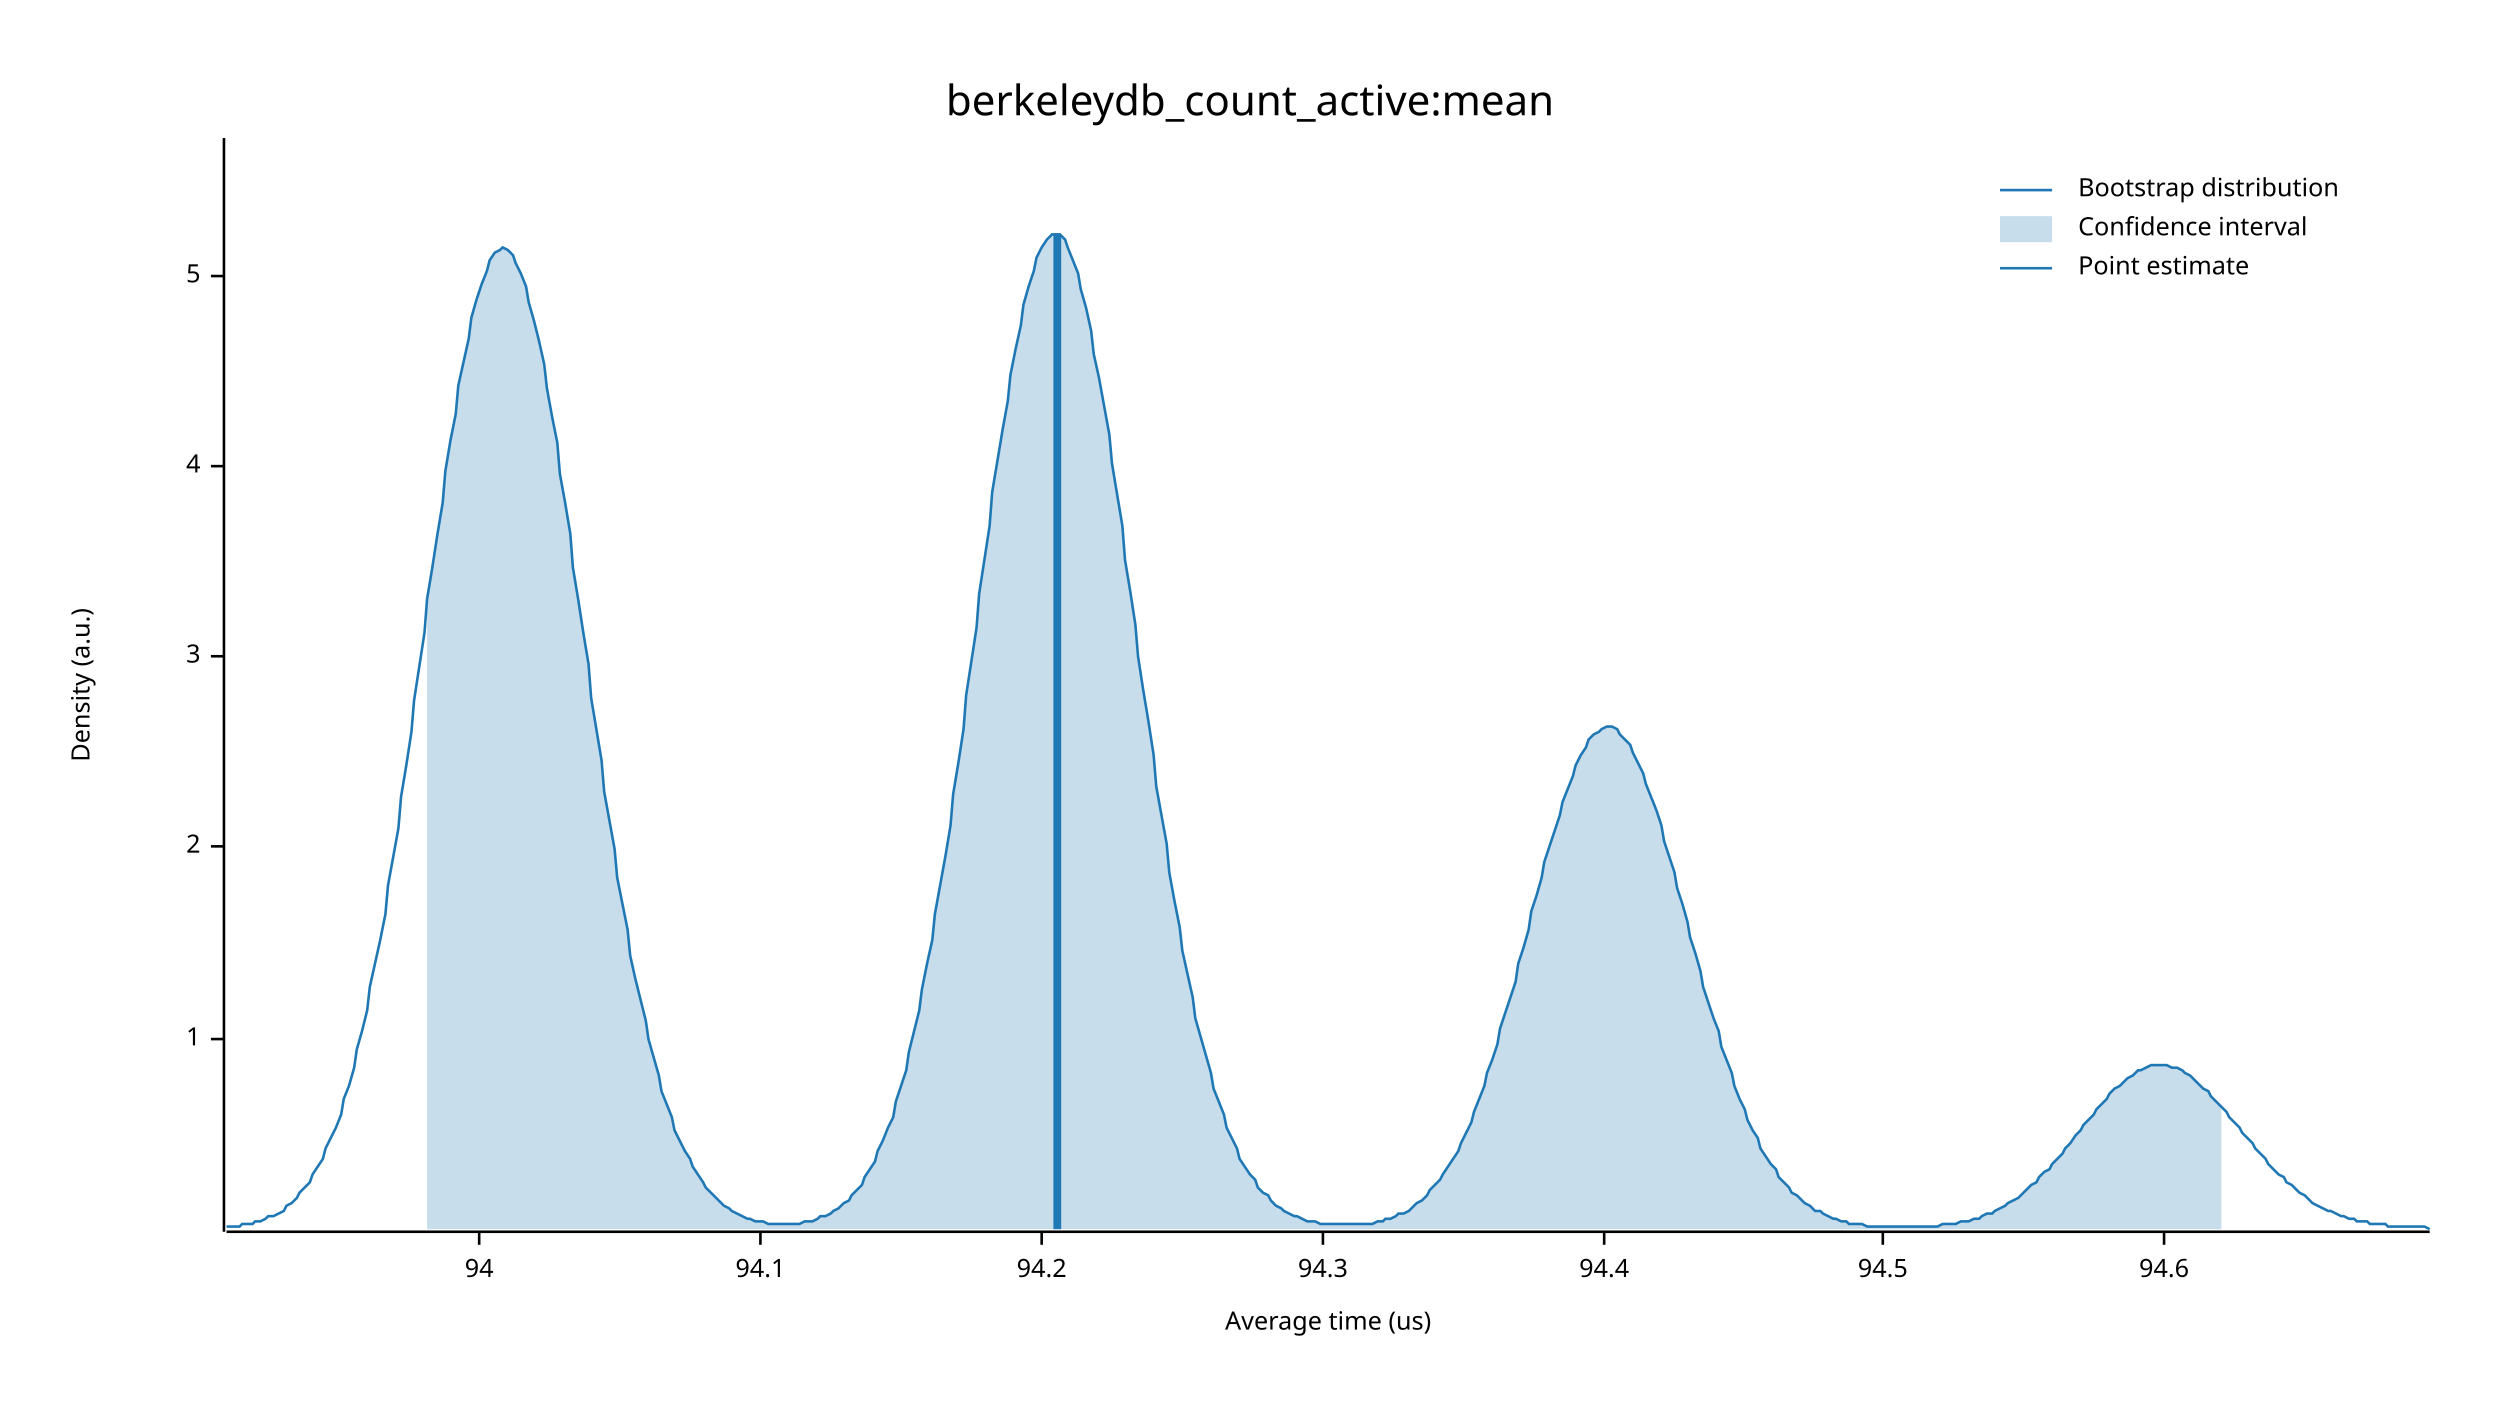
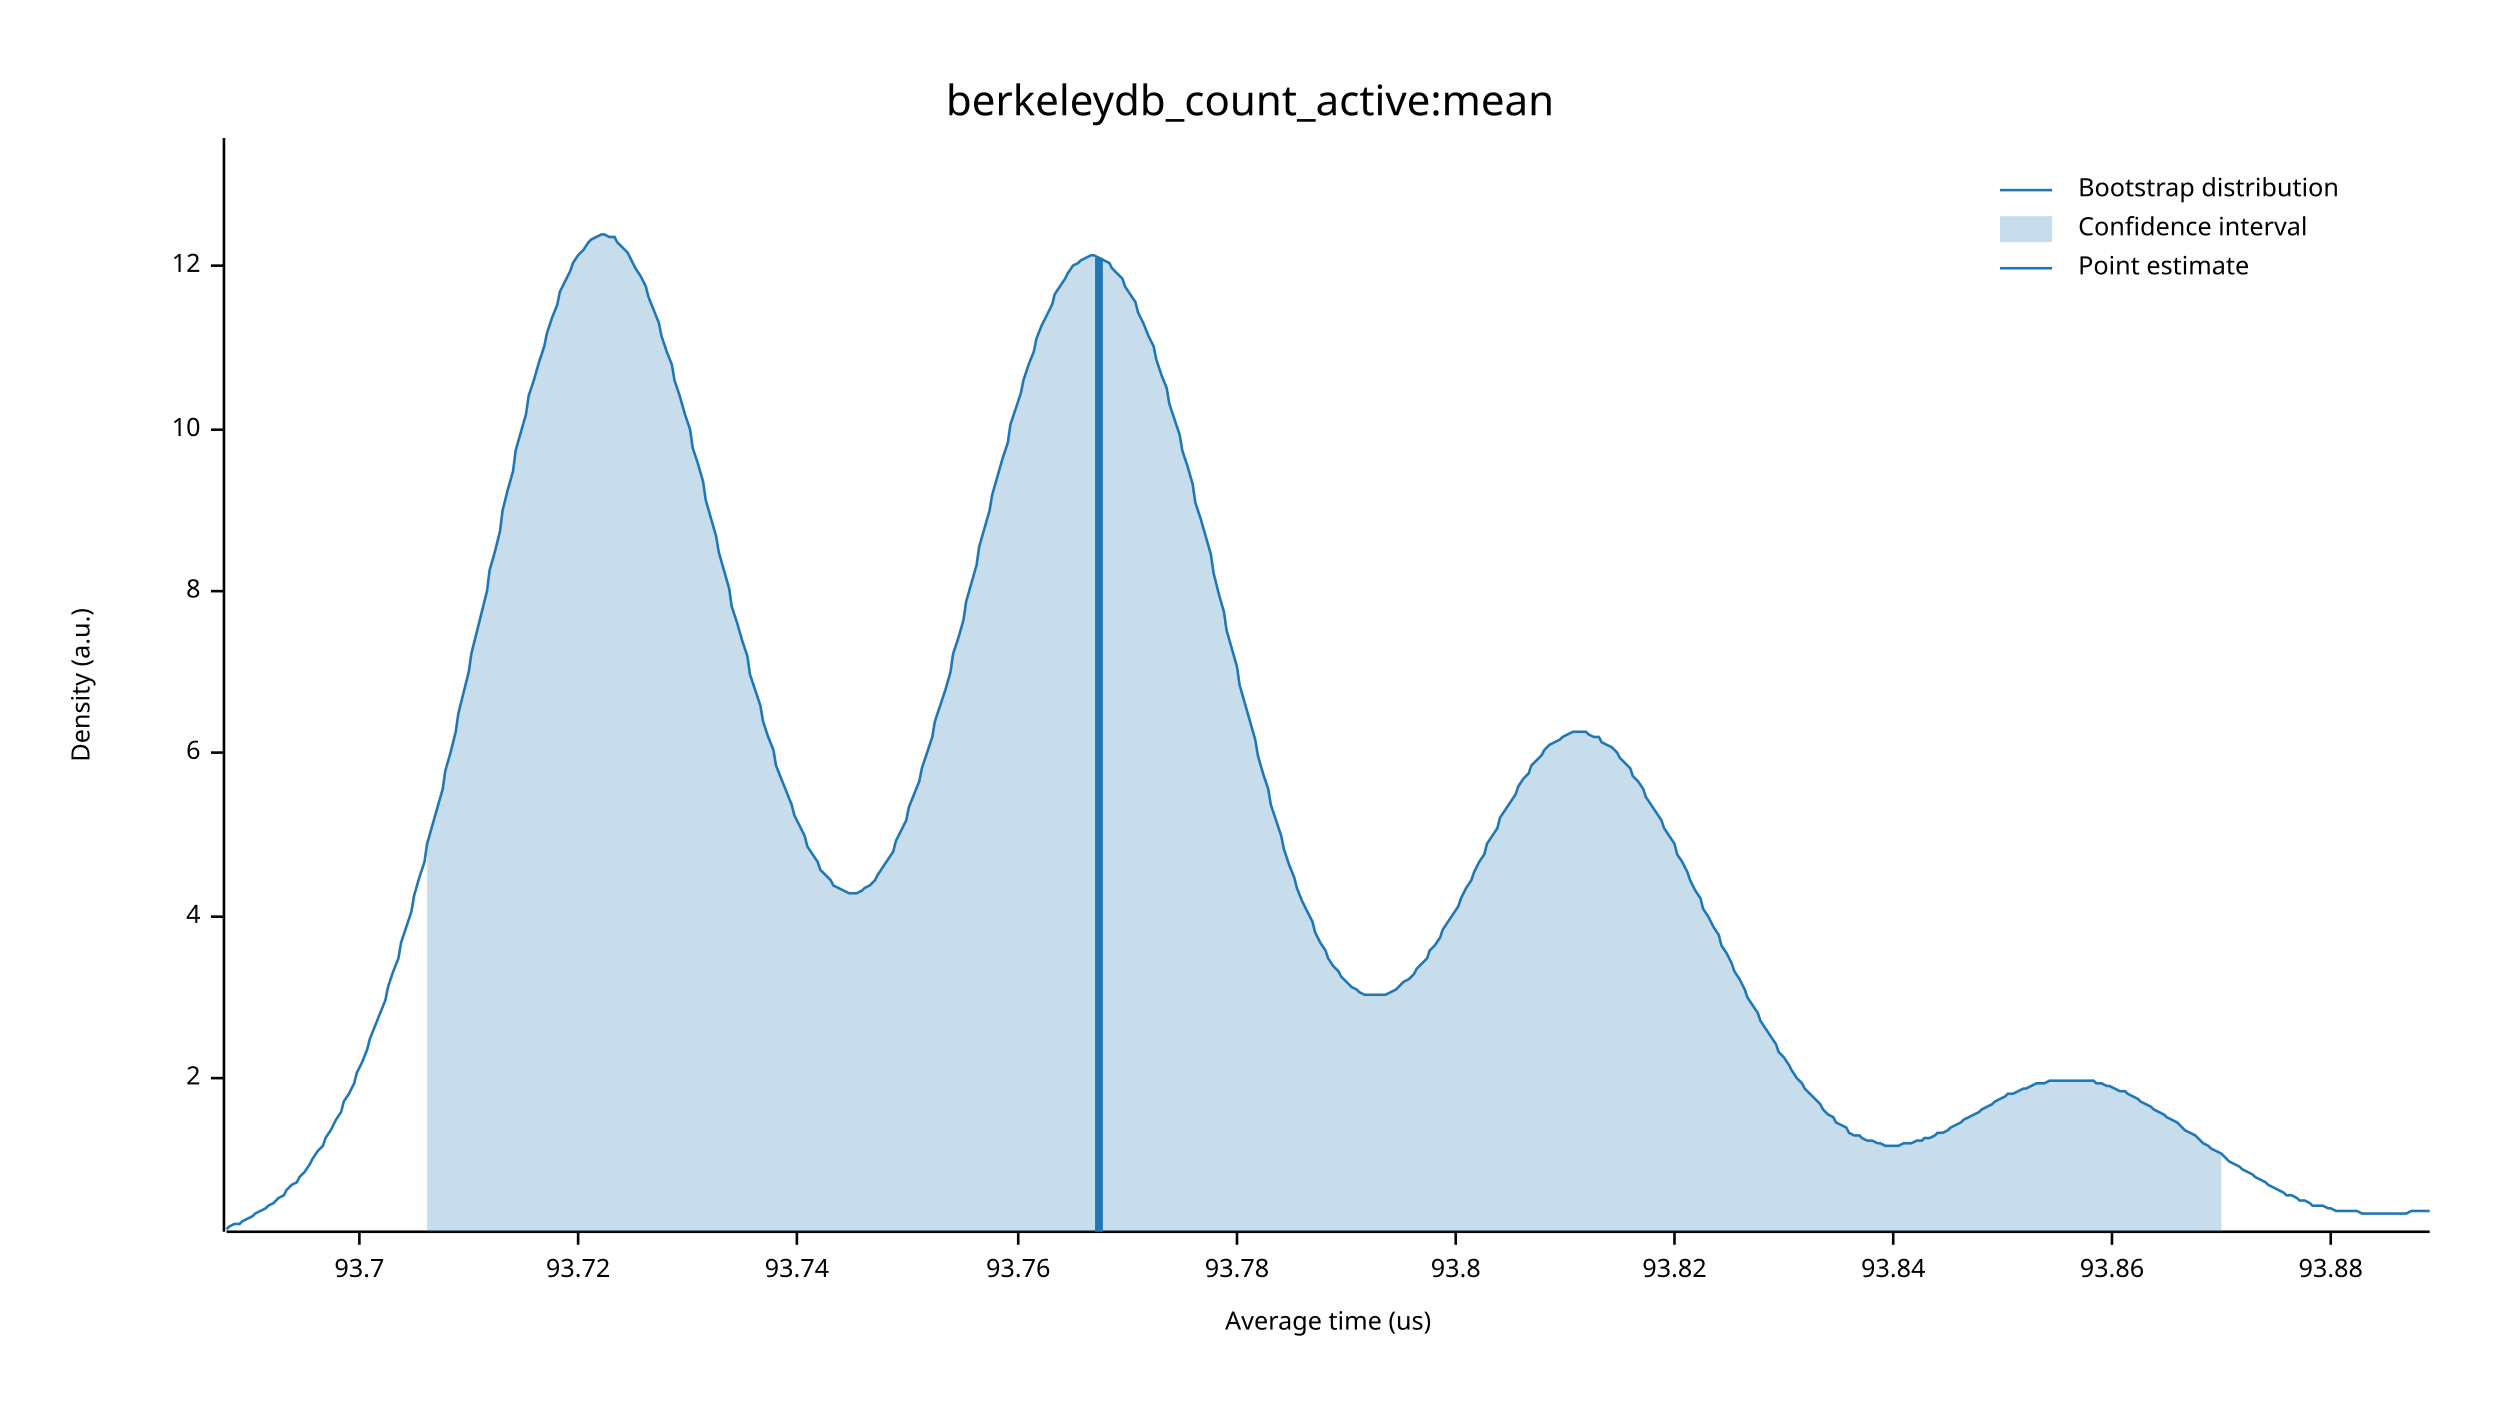
<svg xmlns="http://www.w3.org/2000/svg" width="960" height="540" viewBox="0 0 960 540">
  <text x="480" y="32" dy="0.76em" text-anchor="middle" font-family="sans-serif" font-size="16.129" opacity="1" fill="#000000">
berkeleydb_count_active:mean
</text>
  <text x="27" y="263" dy="0.76em" text-anchor="middle" font-family="sans-serif" font-size="9.677" opacity="1" fill="#000000" transform="rotate(270, 27, 263)">
Density (a.u.)
</text>
  <text x="510" y="513" dy="-0.5ex" text-anchor="middle" font-family="sans-serif" font-size="9.677" opacity="1" fill="#000000">
Average time (us)
</text>
  <polyline fill="none" opacity="1" stroke="#000000" stroke-width="1" points="86,53 86,473 " />
-   <text x="77" y="399" dy="0.5ex" text-anchor="end" font-family="sans-serif" font-size="9.677" opacity="1" fill="#000000">
- 1
- </text>
-   <polyline fill="none" opacity="1" stroke="#000000" stroke-width="1" points="81,399 86,399 " />
-   <text x="77" y="325" dy="0.5ex" text-anchor="end" font-family="sans-serif" font-size="9.677" opacity="1" fill="#000000">
+   <text x="77" y="414" dy="0.5ex" text-anchor="end" font-family="sans-serif" font-size="9.677" opacity="1" fill="#000000">
2
</text>
-   <polyline fill="none" opacity="1" stroke="#000000" stroke-width="1" points="81,325 86,325 " />
-   <text x="77" y="252" dy="0.5ex" text-anchor="end" font-family="sans-serif" font-size="9.677" opacity="1" fill="#000000">
- 3
- </text>
-   <polyline fill="none" opacity="1" stroke="#000000" stroke-width="1" points="81,252 86,252 " />
-   <text x="77" y="179" dy="0.5ex" text-anchor="end" font-family="sans-serif" font-size="9.677" opacity="1" fill="#000000">
+   <polyline fill="none" opacity="1" stroke="#000000" stroke-width="1" points="81,414 86,414 " />
+   <text x="77" y="352" dy="0.5ex" text-anchor="end" font-family="sans-serif" font-size="9.677" opacity="1" fill="#000000">
4
</text>
-   <polyline fill="none" opacity="1" stroke="#000000" stroke-width="1" points="81,179 86,179 " />
-   <text x="77" y="106" dy="0.5ex" text-anchor="end" font-family="sans-serif" font-size="9.677" opacity="1" fill="#000000">
- 5
+   <polyline fill="none" opacity="1" stroke="#000000" stroke-width="1" points="81,352 86,352 " />
+   <text x="77" y="289" dy="0.5ex" text-anchor="end" font-family="sans-serif" font-size="9.677" opacity="1" fill="#000000">
+ 6
</text>
-   <polyline fill="none" opacity="1" stroke="#000000" stroke-width="1" points="81,106 86,106 " />
+   <polyline fill="none" opacity="1" stroke="#000000" stroke-width="1" points="81,289 86,289 " />
+   <text x="77" y="227" dy="0.5ex" text-anchor="end" font-family="sans-serif" font-size="9.677" opacity="1" fill="#000000">
+ 8
+ </text>
+   <polyline fill="none" opacity="1" stroke="#000000" stroke-width="1" points="81,227 86,227 " />
+   <text x="77" y="165" dy="0.5ex" text-anchor="end" font-family="sans-serif" font-size="9.677" opacity="1" fill="#000000">
+ 10
+ </text>
+   <polyline fill="none" opacity="1" stroke="#000000" stroke-width="1" points="81,165 86,165 " />
+   <text x="77" y="102" dy="0.5ex" text-anchor="end" font-family="sans-serif" font-size="9.677" opacity="1" fill="#000000">
+ 12
+ </text>
+   <polyline fill="none" opacity="1" stroke="#000000" stroke-width="1" points="81,102 86,102 " />
  <polyline fill="none" opacity="1" stroke="#000000" stroke-width="1" points="87,473 933,473 " />
-   <text x="184" y="483" dy="0.76em" text-anchor="middle" font-family="sans-serif" font-size="9.677" opacity="1" fill="#000000">
- 94
+   <text x="138" y="483" dy="0.76em" text-anchor="middle" font-family="sans-serif" font-size="9.677" opacity="1" fill="#000000">
+ 93.7
</text>
-   <polyline fill="none" opacity="1" stroke="#000000" stroke-width="1" points="184,473 184,478 " />
-   <text x="292" y="483" dy="0.76em" text-anchor="middle" font-family="sans-serif" font-size="9.677" opacity="1" fill="#000000">
- 94.1
+   <polyline fill="none" opacity="1" stroke="#000000" stroke-width="1" points="138,473 138,478 " />
+   <text x="222" y="483" dy="0.76em" text-anchor="middle" font-family="sans-serif" font-size="9.677" opacity="1" fill="#000000">
+ 93.72
</text>
-   <polyline fill="none" opacity="1" stroke="#000000" stroke-width="1" points="292,473 292,478 " />
-   <text x="400" y="483" dy="0.76em" text-anchor="middle" font-family="sans-serif" font-size="9.677" opacity="1" fill="#000000">
- 94.2
+   <polyline fill="none" opacity="1" stroke="#000000" stroke-width="1" points="222,473 222,478 " />
+   <text x="306" y="483" dy="0.76em" text-anchor="middle" font-family="sans-serif" font-size="9.677" opacity="1" fill="#000000">
+ 93.74
</text>
-   <polyline fill="none" opacity="1" stroke="#000000" stroke-width="1" points="400,473 400,478 " />
-   <text x="508" y="483" dy="0.76em" text-anchor="middle" font-family="sans-serif" font-size="9.677" opacity="1" fill="#000000">
- 94.3
+   <polyline fill="none" opacity="1" stroke="#000000" stroke-width="1" points="306,473 306,478 " />
+   <text x="391" y="483" dy="0.76em" text-anchor="middle" font-family="sans-serif" font-size="9.677" opacity="1" fill="#000000">
+ 93.76
</text>
-   <polyline fill="none" opacity="1" stroke="#000000" stroke-width="1" points="508,473 508,478 " />
-   <text x="616" y="483" dy="0.76em" text-anchor="middle" font-family="sans-serif" font-size="9.677" opacity="1" fill="#000000">
- 94.4
+   <polyline fill="none" opacity="1" stroke="#000000" stroke-width="1" points="391,473 391,478 " />
+   <text x="475" y="483" dy="0.76em" text-anchor="middle" font-family="sans-serif" font-size="9.677" opacity="1" fill="#000000">
+ 93.78
</text>
-   <polyline fill="none" opacity="1" stroke="#000000" stroke-width="1" points="616,473 616,478 " />
-   <text x="723" y="483" dy="0.76em" text-anchor="middle" font-family="sans-serif" font-size="9.677" opacity="1" fill="#000000">
- 94.5
+   <polyline fill="none" opacity="1" stroke="#000000" stroke-width="1" points="475,473 475,478 " />
+   <text x="559" y="483" dy="0.76em" text-anchor="middle" font-family="sans-serif" font-size="9.677" opacity="1" fill="#000000">
+ 93.8
</text>
-   <polyline fill="none" opacity="1" stroke="#000000" stroke-width="1" points="723,473 723,478 " />
-   <text x="831" y="483" dy="0.76em" text-anchor="middle" font-family="sans-serif" font-size="9.677" opacity="1" fill="#000000">
- 94.6
+   <polyline fill="none" opacity="1" stroke="#000000" stroke-width="1" points="559,473 559,478 " />
+   <text x="643" y="483" dy="0.76em" text-anchor="middle" font-family="sans-serif" font-size="9.677" opacity="1" fill="#000000">
+ 93.82
</text>
-   <polyline fill="none" opacity="1" stroke="#000000" stroke-width="1" points="831,473 831,478 " />
-   <polyline fill="none" opacity="1" stroke="#1F78B4" stroke-width="1" points="87,471 88,471 90,471 92,471 93,470 95,470 97,470 98,469 100,469 102,468 103,467 105,467 107,466 109,465 110,463 112,462 114,460 115,458 117,456 119,454 120,451 122,448 124,445 125,441 127,437 129,433 131,428 132,422 134,417 136,410 137,403 139,396 141,388 142,379 144,370 146,361 148,351 149,340 151,329 153,318 154,306 156,294 158,281 159,269 161,256 163,243 164,230 166,218 168,205 170,193 171,181 173,169 175,159 176,148 178,139 180,130 181,122 183,115 185,109 187,104 188,100 190,97 192,96 193,95 195,96 197,98 198,101 200,105 202,110 203,116 205,123 207,131 209,140 210,149 212,160 214,170 215,182 217,193 219,205 220,218 222,230 224,243 226,255 227,268 229,280 231,292 232,304 234,315 236,326 237,337 239,347 241,357 242,367 244,376 246,384 248,392 249,399 251,406 253,413 254,419 256,424 258,429 259,434 261,438 263,442 265,445 266,448 268,451 270,454 271,456 273,458 275,460 276,461 278,463 280,464 281,465 283,466 285,467 287,468 288,468 290,469 292,469 293,469 295,470 297,470 298,470 300,470 302,470 304,470 305,470 307,470 309,469 310,469 312,469 314,468 315,467 317,467 319,466 320,465 322,464 324,462 326,461 327,459 329,457 331,455 332,452 334,449 336,446 337,442 339,438 341,433 343,429 344,423 346,417 348,411 349,404 351,396 353,388 354,380 356,370 358,361 359,351 361,340 363,329 365,317 366,305 368,293 370,280 371,267 373,254 375,241 376,228 378,215 380,202 381,189 383,177 385,165 387,154 388,144 390,134 392,125 393,117 395,110 397,104 398,99 400,95 402,92 404,90 405,90 407,90 409,92 410,95 412,100 414,105 415,111 417,118 419,127 420,136 422,145 424,156 426,167 427,178 429,190 431,202 432,215 434,227 436,240 437,252 439,265 441,277 443,290 444,302 446,313 448,324 449,335 451,346 453,356 454,365 456,374 458,383 459,391 461,398 463,405 465,412 466,418 468,423 470,428 471,433 473,437 475,441 476,445 478,448 480,451 482,453 483,456 485,458 487,459 488,461 490,463 492,464 493,465 495,466 497,467 498,467 500,468 502,469 504,469 505,469 507,470 509,470 510,470 512,470 514,470 515,470 517,470 519,470 521,470 522,470 524,470 526,470 527,470 529,469 531,469 532,468 534,468 536,467 537,466 539,466 541,465 543,463 544,462 546,461 548,459 549,457 551,455 553,453 554,451 556,448 558,445 560,442 561,439 563,435 565,431 566,427 568,422 570,417 571,412 573,407 575,401 576,395 578,389 580,383 582,377 583,370 585,364 587,357 588,350 590,344 592,337 593,331 595,325 597,319 599,313 600,308 602,303 604,298 605,294 607,290 609,287 610,284 612,282 614,281 615,280 617,279 619,279 621,280 622,282 624,284 626,286 627,289 629,293 631,297 632,301 634,306 636,311 638,317 639,323 641,329 643,335 644,341 646,347 648,354 649,360 651,366 653,373 654,379 656,385 658,391 660,396 661,402 663,407 665,412 666,417 668,422 670,426 671,430 673,434 675,437 676,441 678,444 680,447 682,449 683,452 685,454 687,456 688,458 690,459 692,461 693,462 695,463 697,465 699,465 700,466 702,467 704,468 705,468 707,469 709,469 710,470 712,470 714,470 715,470 717,471 719,471 721,471 722,471 724,471 726,471 727,471 729,471 731,471 732,471 734,471 736,471 738,471 739,471 741,471 743,471 744,471 746,470 748,470 749,470 751,470 753,469 754,469 756,469 758,468 760,468 761,467 763,466 765,466 766,465 768,464 770,463 771,462 773,461 775,460 777,458 778,457 780,455 782,454 783,452 785,450 787,449 788,447 790,445 792,443 793,441 795,439 797,436 799,434 800,432 802,430 804,428 805,426 807,424 809,422 810,420 812,418 814,417 816,415 817,414 819,413 821,411 822,411 824,410 826,409 827,409 829,409 831,409 832,409 834,410 836,410 838,411 839,412 841,413 843,415 844,416 846,418 848,419 849,421 851,423 853,425 855,427 856,429 858,431 860,433 861,435 863,437 865,439 866,441 868,443 870,445 871,447 873,449 875,451 877,452 878,454 880,455 882,457 883,458 885,459 887,461 888,462 890,463 892,464 894,465 895,465 897,466 899,467 900,467 902,468 904,468 905,469 907,469 909,469 910,470 912,470 914,470 916,470 917,471 919,471 921,471 922,471 924,471 926,471 927,471 929,471 931,471 933,472 " />
-   <polygon opacity="0.25" fill="#1F78B4" points="164,230 166,218 168,205 170,193 171,181 173,169 175,159 176,148 178,139 180,130 181,122 183,115 185,109 187,104 188,100 190,97 192,96 193,95 195,96 197,98 198,101 200,105 202,110 203,116 205,123 207,131 209,140 210,149 212,160 214,170 215,182 217,193 219,205 220,218 222,230 224,243 226,255 227,268 229,280 231,292 232,304 234,315 236,326 237,337 239,347 241,357 242,367 244,376 246,384 248,392 249,399 251,406 253,413 254,419 256,424 258,429 259,434 261,438 263,442 265,445 266,448 268,451 270,454 271,456 273,458 275,460 276,461 278,463 280,464 281,465 283,466 285,467 287,468 288,468 290,469 292,469 293,469 295,470 297,470 298,470 300,470 302,470 304,470 305,470 307,470 309,469 310,469 312,469 314,468 315,467 317,467 319,466 320,465 322,464 324,462 326,461 327,459 329,457 331,455 332,452 334,449 336,446 337,442 339,438 341,433 343,429 344,423 346,417 348,411 349,404 351,396 353,388 354,380 356,370 358,361 359,351 361,340 363,329 365,317 366,305 368,293 370,280 371,267 373,254 375,241 376,228 378,215 380,202 381,189 383,177 385,165 387,154 388,144 390,134 392,125 393,117 395,110 397,104 398,99 400,95 402,92 404,90 405,90 407,90 409,92 410,95 412,100 414,105 415,111 417,118 419,127 420,136 422,145 424,156 426,167 427,178 429,190 431,202 432,215 434,227 436,240 437,252 439,265 441,277 443,290 444,302 446,313 448,324 449,335 451,346 453,356 454,365 456,374 458,383 459,391 461,398 463,405 465,412 466,418 468,423 470,428 471,433 473,437 475,441 476,445 478,448 480,451 482,453 483,456 485,458 487,459 488,461 490,463 492,464 493,465 495,466 497,467 498,467 500,468 502,469 504,469 505,469 507,470 509,470 510,470 512,470 514,470 515,470 517,470 519,470 521,470 522,470 524,470 526,470 527,470 529,469 531,469 532,468 534,468 536,467 537,466 539,466 541,465 543,463 544,462 546,461 548,459 549,457 551,455 553,453 554,451 556,448 558,445 560,442 561,439 563,435 565,431 566,427 568,422 570,417 571,412 573,407 575,401 576,395 578,389 580,383 582,377 583,370 585,364 587,357 588,350 590,344 592,337 593,331 595,325 597,319 599,313 600,308 602,303 604,298 605,294 607,290 609,287 610,284 612,282 614,281 615,280 617,279 619,279 621,280 622,282 624,284 626,286 627,289 629,293 631,297 632,301 634,306 636,311 638,317 639,323 641,329 643,335 644,341 646,347 648,354 649,360 651,366 653,373 654,379 656,385 658,391 660,396 661,402 663,407 665,412 666,417 668,422 670,426 671,430 673,434 675,437 676,441 678,444 680,447 682,449 683,452 685,454 687,456 688,458 690,459 692,461 693,462 695,463 697,465 699,465 700,466 702,467 704,468 705,468 707,469 709,469 710,470 712,470 714,470 715,470 717,471 719,471 721,471 722,471 724,471 726,471 727,471 729,471 731,471 732,471 734,471 736,471 738,471 739,471 741,471 743,471 744,471 746,470 748,470 749,470 751,470 753,469 754,469 756,469 758,468 760,468 761,467 763,466 765,466 766,465 768,464 770,463 771,462 773,461 775,460 777,458 778,457 780,455 782,454 783,452 785,450 787,449 788,447 790,445 792,443 793,441 795,439 797,436 799,434 800,432 802,430 804,428 805,426 807,424 809,422 810,420 812,418 814,417 816,415 817,414 819,413 821,411 822,411 824,410 826,409 827,409 829,409 831,409 832,409 834,410 836,410 838,411 839,412 841,413 843,415 844,416 846,418 848,419 849,421 851,423 853,425 853,472 164,472 " />
-   <polyline fill="none" opacity="1" stroke="#1F78B4" stroke-width="3" points="406,472 406,90 " />
+   <polyline fill="none" opacity="1" stroke="#000000" stroke-width="1" points="643,473 643,478 " />
+   <text x="727" y="483" dy="0.76em" text-anchor="middle" font-family="sans-serif" font-size="9.677" opacity="1" fill="#000000">
+ 93.84
+ </text>
+   <polyline fill="none" opacity="1" stroke="#000000" stroke-width="1" points="727,473 727,478 " />
+   <text x="811" y="483" dy="0.76em" text-anchor="middle" font-family="sans-serif" font-size="9.677" opacity="1" fill="#000000">
+ 93.86
+ </text>
+   <polyline fill="none" opacity="1" stroke="#000000" stroke-width="1" points="811,473 811,478 " />
+   <text x="895" y="483" dy="0.76em" text-anchor="middle" font-family="sans-serif" font-size="9.677" opacity="1" fill="#000000">
+ 93.88
+ </text>
+   <polyline fill="none" opacity="1" stroke="#000000" stroke-width="1" points="895,473 895,478 " />
+   <polyline fill="none" opacity="1" stroke="#1F78B4" stroke-width="1" points="87,472 88,471 90,470 92,470 93,469 95,468 97,467 98,466 100,465 102,464 103,463 105,462 107,460 109,459 110,457 112,455 114,454 115,452 117,450 119,447 120,445 122,442 124,440 125,437 127,434 129,430 131,427 132,423 134,420 136,416 137,412 139,408 141,403 142,399 144,394 146,389 148,384 149,379 151,373 153,368 154,362 156,356 158,350 159,344 161,337 163,331 164,324 166,317 168,310 170,303 171,296 173,289 175,281 176,274 178,266 180,258 181,251 183,243 185,235 187,227 188,219 190,212 192,204 193,196 195,188 197,181 198,173 200,166 202,159 203,152 205,146 207,139 209,133 210,128 212,122 214,117 215,112 217,108 219,104 220,101 222,98 224,96 226,93 227,92 229,91 231,90 232,90 234,91 236,91 237,93 239,95 241,97 242,99 244,103 246,106 248,110 249,114 251,119 253,124 254,129 256,135 258,140 259,146 261,152 263,159 265,165 266,172 268,178 270,185 271,192 273,199 275,206 276,212 278,219 280,226 281,233 283,239 285,246 287,252 288,259 290,265 292,271 293,277 295,283 297,288 298,294 300,299 302,304 304,309 305,313 307,317 309,321 310,325 312,328 314,331 315,334 317,336 319,338 320,340 322,341 324,342 326,343 327,343 329,343 331,342 332,341 334,340 336,338 337,336 339,333 341,330 343,327 344,323 346,319 348,315 349,310 351,305 353,300 354,295 356,289 358,283 359,277 361,271 363,265 365,258 366,251 368,245 370,238 371,231 373,224 375,217 376,210 378,203 380,196 381,190 383,183 385,176 387,170 388,163 390,157 392,151 393,146 395,140 397,135 398,130 400,125 402,121 404,117 405,113 407,110 409,107 410,105 412,102 414,101 415,100 417,99 419,98 420,98 422,99 424,100 426,101 427,103 429,105 431,107 432,110 434,113 436,116 437,120 439,124 441,129 443,133 444,138 446,144 448,149 449,155 451,161 453,167 454,173 456,179 458,186 459,193 461,199 463,206 465,213 466,220 468,228 470,235 471,242 473,249 475,256 476,263 478,270 480,277 482,284 483,290 485,297 487,303 488,309 490,315 492,321 493,326 495,332 497,337 498,341 500,346 502,350 504,354 505,358 507,362 509,365 510,368 512,371 514,373 515,375 517,377 519,379 521,380 522,381 524,382 526,382 527,382 529,382 531,382 532,382 534,381 536,380 537,379 539,377 541,376 543,374 544,372 546,370 548,368 549,365 551,363 553,360 554,357 556,354 558,351 560,348 561,345 563,341 565,338 566,335 568,331 570,328 571,324 573,321 575,318 576,314 578,311 580,308 582,305 583,302 585,299 587,297 588,294 590,292 592,290 593,288 595,286 597,285 599,284 600,283 602,282 604,281 605,281 607,281 609,281 610,282 612,283 614,283 615,285 617,286 619,287 621,289 622,291 624,293 626,295 627,298 629,300 631,303 632,306 634,309 636,312 638,315 639,318 641,321 643,324 644,328 646,331 648,335 649,338 651,342 653,345 654,349 656,352 658,356 660,359 661,363 663,366 665,370 666,373 668,376 670,380 671,383 673,386 675,389 676,392 678,395 680,398 682,401 683,404 685,406 687,409 688,411 690,414 692,416 693,418 695,420 697,422 699,424 700,426 702,428 704,429 705,431 707,432 709,433 710,435 712,436 714,436 715,437 717,438 719,438 721,439 722,439 724,440 726,440 727,440 729,440 731,439 732,439 734,439 736,438 738,438 739,437 741,437 743,436 744,435 746,435 748,434 749,433 751,432 753,431 754,430 756,429 758,428 760,427 761,426 763,425 765,424 766,423 768,422 770,421 771,420 773,420 775,419 777,418 778,418 780,417 782,416 783,416 785,416 787,415 788,415 790,415 792,415 793,415 795,415 797,415 799,415 800,415 802,415 804,415 805,416 807,416 809,417 810,417 812,418 814,419 816,419 817,420 819,421 821,422 822,423 824,424 826,425 827,426 829,427 831,428 832,429 834,430 836,431 838,433 839,434 841,435 843,436 844,437 846,439 848,440 849,441 851,442 853,443 855,445 856,446 858,447 860,448 861,449 863,450 865,451 866,452 868,453 870,454 871,455 873,456 875,457 877,458 878,459 880,459 882,460 883,461 885,461 887,462 888,463 890,463 892,463 894,464 895,464 897,465 899,465 900,465 902,465 904,465 905,465 907,466 909,466 910,466 912,466 914,466 916,466 917,466 919,466 921,466 922,466 924,466 926,465 927,465 929,465 931,465 933,465 " />
+   <polygon opacity="0.25" fill="#1F78B4" points="164,324 166,317 168,310 170,303 171,296 173,289 175,281 176,274 178,266 180,258 181,251 183,243 185,235 187,227 188,219 190,212 192,204 193,196 195,188 197,181 198,173 200,166 202,159 203,152 205,146 207,139 209,133 210,128 212,122 214,117 215,112 217,108 219,104 220,101 222,98 224,96 226,93 227,92 229,91 231,90 232,90 234,91 236,91 237,93 239,95 241,97 242,99 244,103 246,106 248,110 249,114 251,119 253,124 254,129 256,135 258,140 259,146 261,152 263,159 265,165 266,172 268,178 270,185 271,192 273,199 275,206 276,212 278,219 280,226 281,233 283,239 285,246 287,252 288,259 290,265 292,271 293,277 295,283 297,288 298,294 300,299 302,304 304,309 305,313 307,317 309,321 310,325 312,328 314,331 315,334 317,336 319,338 320,340 322,341 324,342 326,343 327,343 329,343 331,342 332,341 334,340 336,338 337,336 339,333 341,330 343,327 344,323 346,319 348,315 349,310 351,305 353,300 354,295 356,289 358,283 359,277 361,271 363,265 365,258 366,251 368,245 370,238 371,231 373,224 375,217 376,210 378,203 380,196 381,190 383,183 385,176 387,170 388,163 390,157 392,151 393,146 395,140 397,135 398,130 400,125 402,121 404,117 405,113 407,110 409,107 410,105 412,102 414,101 415,100 417,99 419,98 420,98 422,99 424,100 426,101 427,103 429,105 431,107 432,110 434,113 436,116 437,120 439,124 441,129 443,133 444,138 446,144 448,149 449,155 451,161 453,167 454,173 456,179 458,186 459,193 461,199 463,206 465,213 466,220 468,228 470,235 471,242 473,249 475,256 476,263 478,270 480,277 482,284 483,290 485,297 487,303 488,309 490,315 492,321 493,326 495,332 497,337 498,341 500,346 502,350 504,354 505,358 507,362 509,365 510,368 512,371 514,373 515,375 517,377 519,379 521,380 522,381 524,382 526,382 527,382 529,382 531,382 532,382 534,381 536,380 537,379 539,377 541,376 543,374 544,372 546,370 548,368 549,365 551,363 553,360 554,357 556,354 558,351 560,348 561,345 563,341 565,338 566,335 568,331 570,328 571,324 573,321 575,318 576,314 578,311 580,308 582,305 583,302 585,299 587,297 588,294 590,292 592,290 593,288 595,286 597,285 599,284 600,283 602,282 604,281 605,281 607,281 609,281 610,282 612,283 614,283 615,285 617,286 619,287 621,289 622,291 624,293 626,295 627,298 629,300 631,303 632,306 634,309 636,312 638,315 639,318 641,321 643,324 644,328 646,331 648,335 649,338 651,342 653,345 654,349 656,352 658,356 660,359 661,363 663,366 665,370 666,373 668,376 670,380 671,383 673,386 675,389 676,392 678,395 680,398 682,401 683,404 685,406 687,409 688,411 690,414 692,416 693,418 695,420 697,422 699,424 700,426 702,428 704,429 705,431 707,432 709,433 710,435 712,436 714,436 715,437 717,438 719,438 721,439 722,439 724,440 726,440 727,440 729,440 731,439 732,439 734,439 736,438 738,438 739,437 741,437 743,436 744,435 746,435 748,434 749,433 751,432 753,431 754,430 756,429 758,428 760,427 761,426 763,425 765,424 766,423 768,422 770,421 771,420 773,420 775,419 777,418 778,418 780,417 782,416 783,416 785,416 787,415 788,415 790,415 792,415 793,415 795,415 797,415 799,415 800,415 802,415 804,415 805,416 807,416 809,417 810,417 812,418 814,419 816,419 817,420 819,421 821,422 822,423 824,424 826,425 827,426 829,427 831,428 832,429 834,430 836,431 838,433 839,434 841,435 843,436 844,437 846,439 848,440 849,441 851,442 853,443 853,473 164,473 " />
+   <polyline fill="none" opacity="1" stroke="#1F78B4" stroke-width="3" points="422,473 422,99 " />
  <text x="798" y="68" dy="0.76em" text-anchor="start" font-family="sans-serif" font-size="9.677" opacity="1" fill="#000000">
Bootstrap distribution
</text>
  <text x="798" y="83" dy="0.76em" text-anchor="start" font-family="sans-serif" font-size="9.677" opacity="1" fill="#000000">
Confidence interval
</text>
  <text x="798" y="98" dy="0.76em" text-anchor="start" font-family="sans-serif" font-size="9.677" opacity="1" fill="#000000">
Point estimate
</text>
  <polyline fill="none" opacity="1" stroke="#1F78B4" stroke-width="1" points="768,73 788,73 " />
  <rect x="768" y="83" width="20" height="10" opacity="0.25" fill="#1F78B4" stroke="none" />
  <polyline fill="none" opacity="1" stroke="#1F78B4" stroke-width="1" points="768,103 788,103 " />
</svg>
